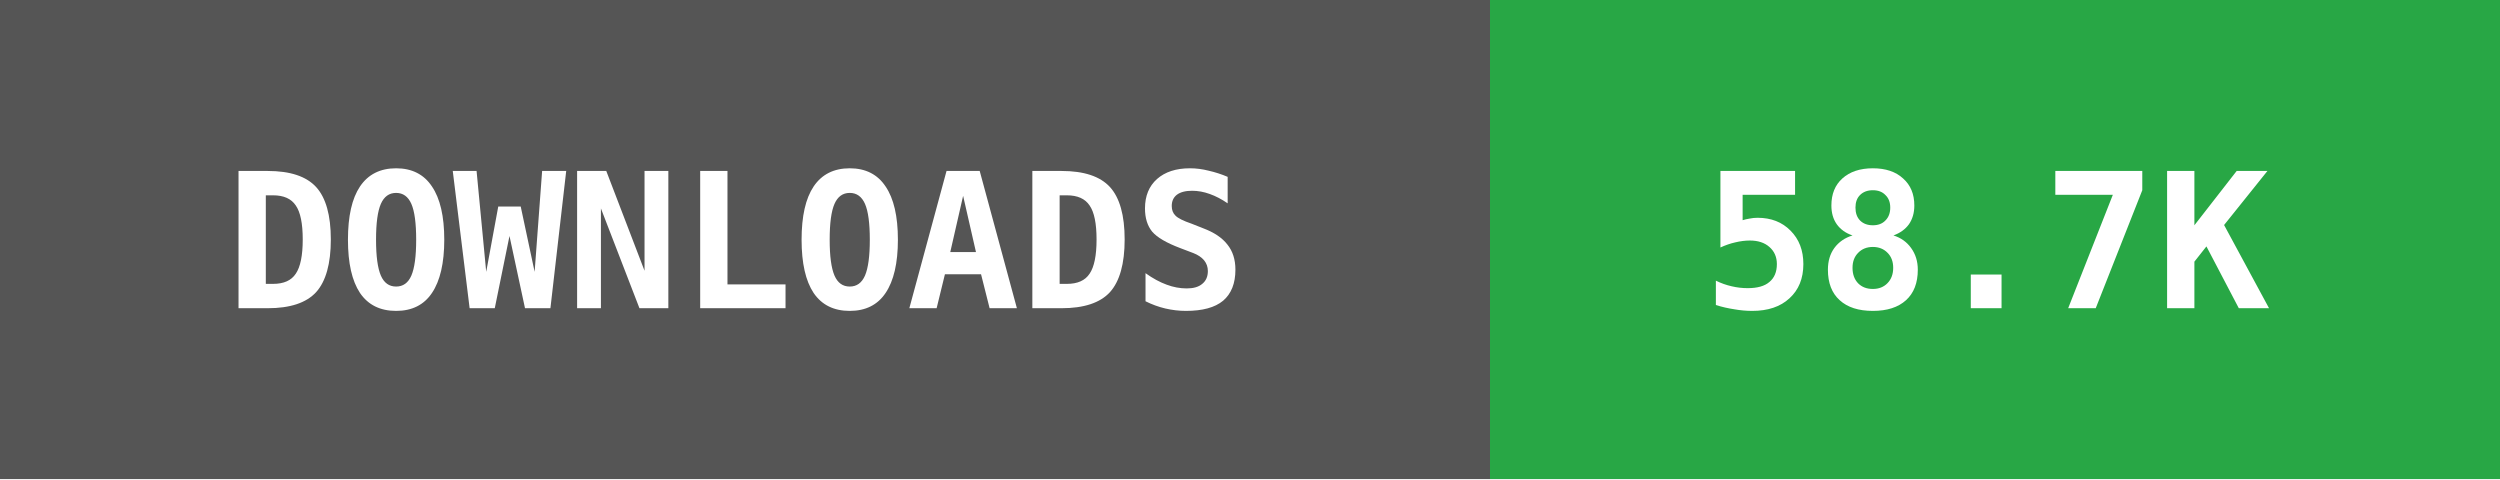
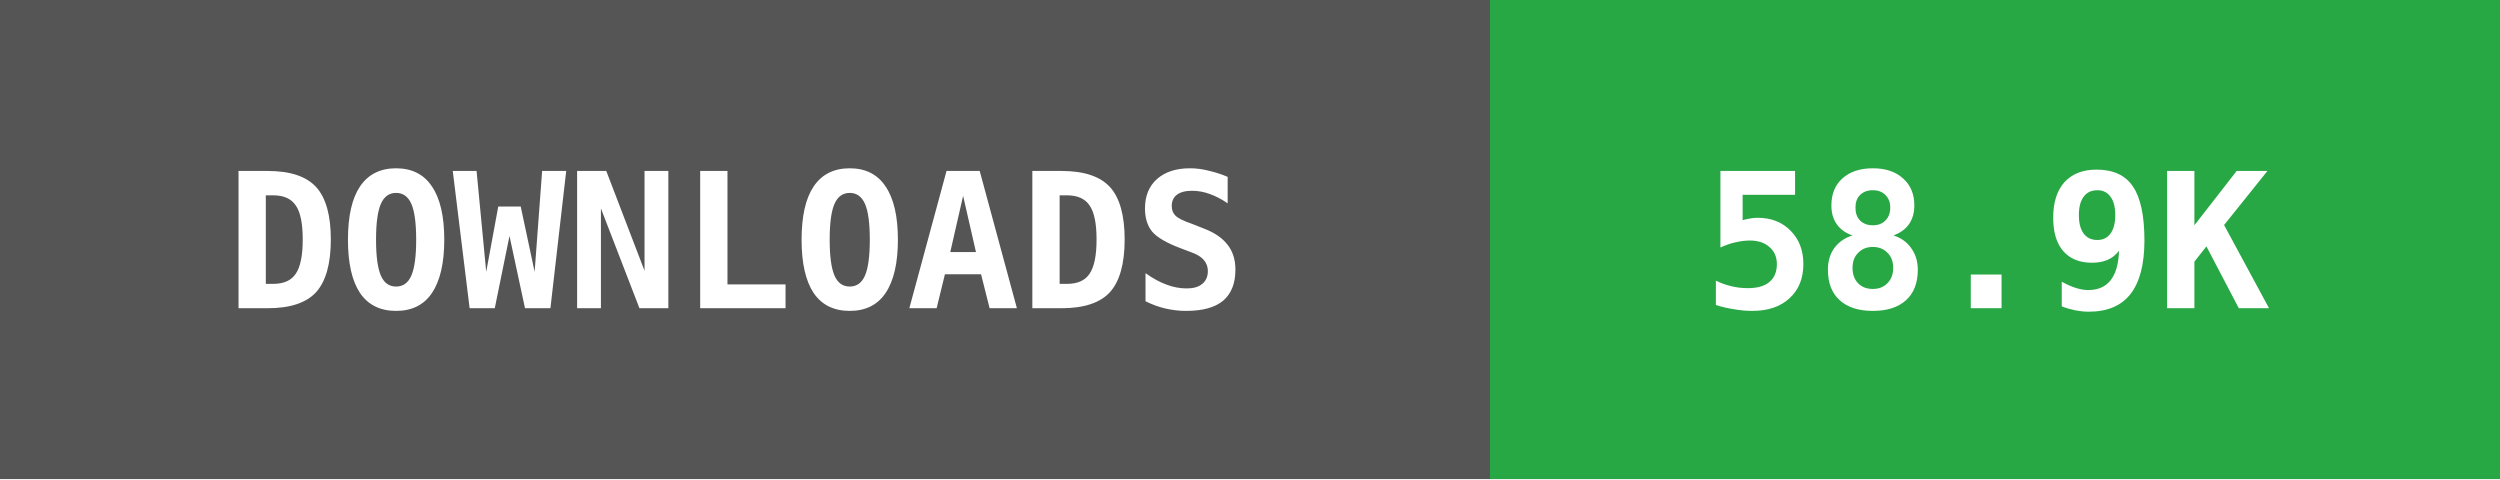
- <svg xmlns="http://www.w3.org/2000/svg" width="146" height="28" data-raw="58764" data-date="2026-11-25 06:44:48">
+ <svg xmlns="http://www.w3.org/2000/svg" width="146" height="28" data-raw="58909" data-date="2026-11-28 06:01:47">
  <g shape-rendering="crispEdges">
    <rect width="87" height="28" fill="#555555" />
    <rect x="87" width="59" height="28" fill="#28a745" />
  </g>
  <g fill="#ffffff" text-anchor="middle" font-family="monospace" font-weight="bold" font-size="11">
    <text x="43" y="18">DOWNLOADS</text>
-     <text x="116" y="18">58.7K</text>
+     <text x="116" y="18">58.9K</text>
  </g>
</svg>
